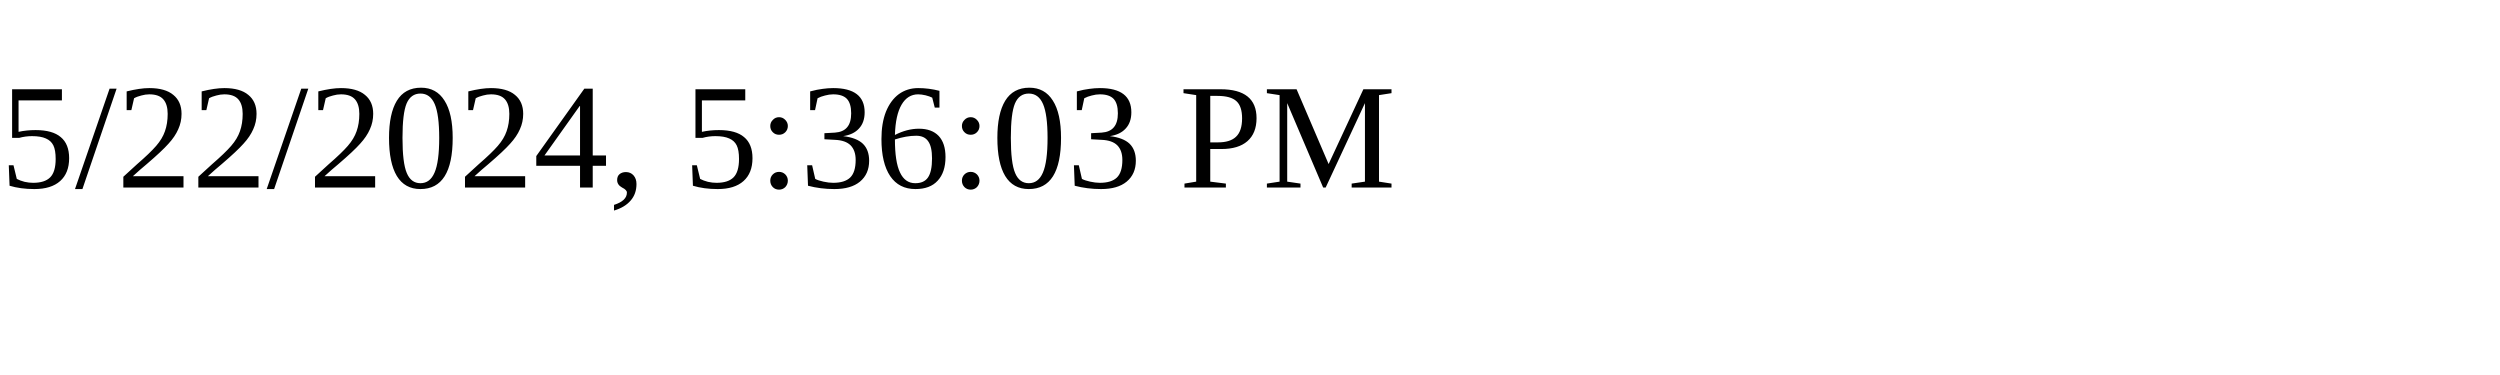
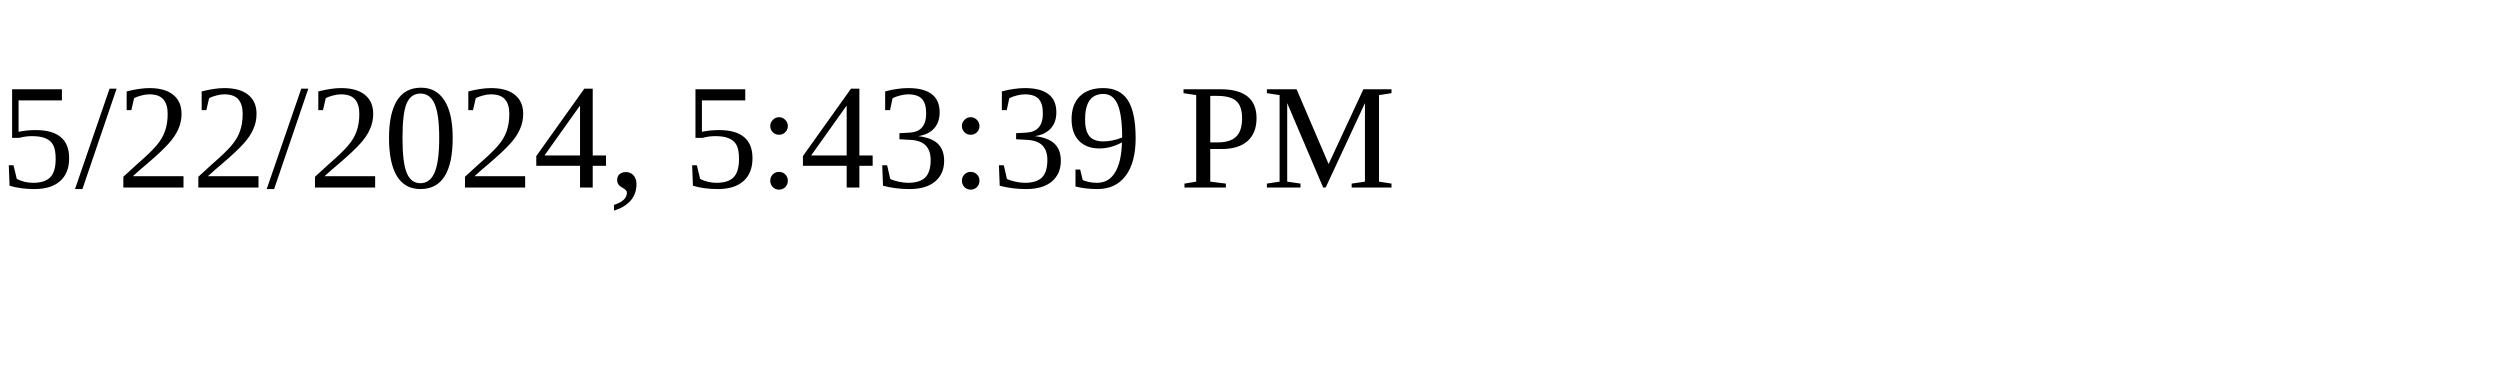
<svg xmlns="http://www.w3.org/2000/svg" height="30" width="200">
-   <text x="0" y="15">5/22/2024, 5:36:03 PM</text>
+   <text x="0" y="15">5/22/2024, 5:43:39 PM</text>
</svg>
